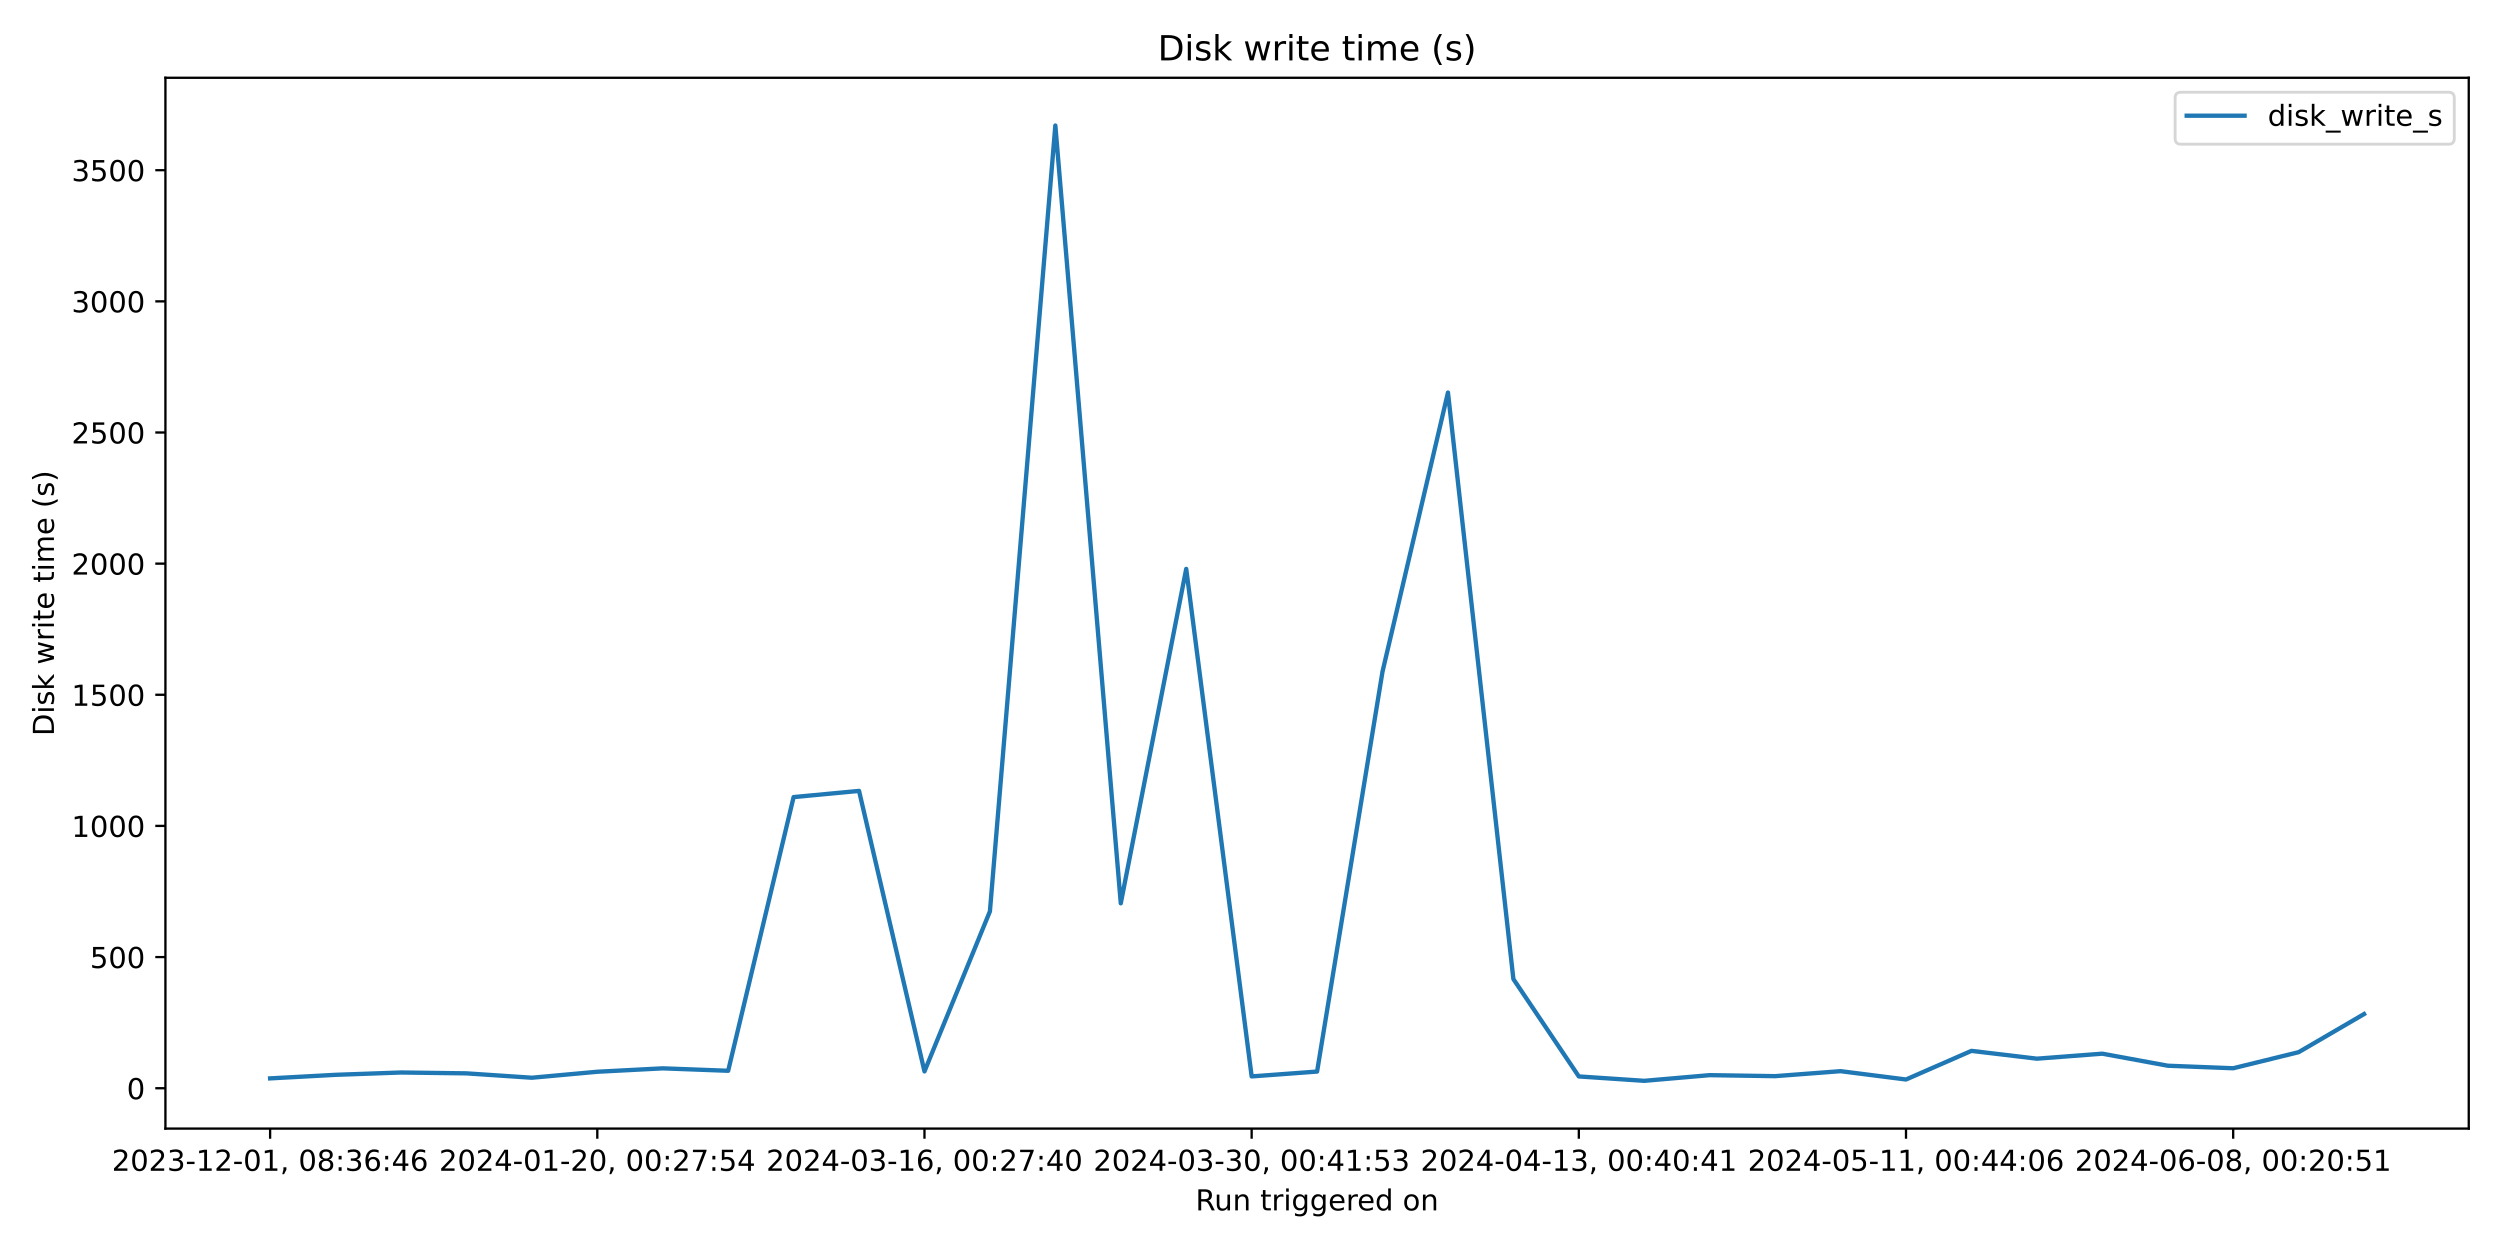
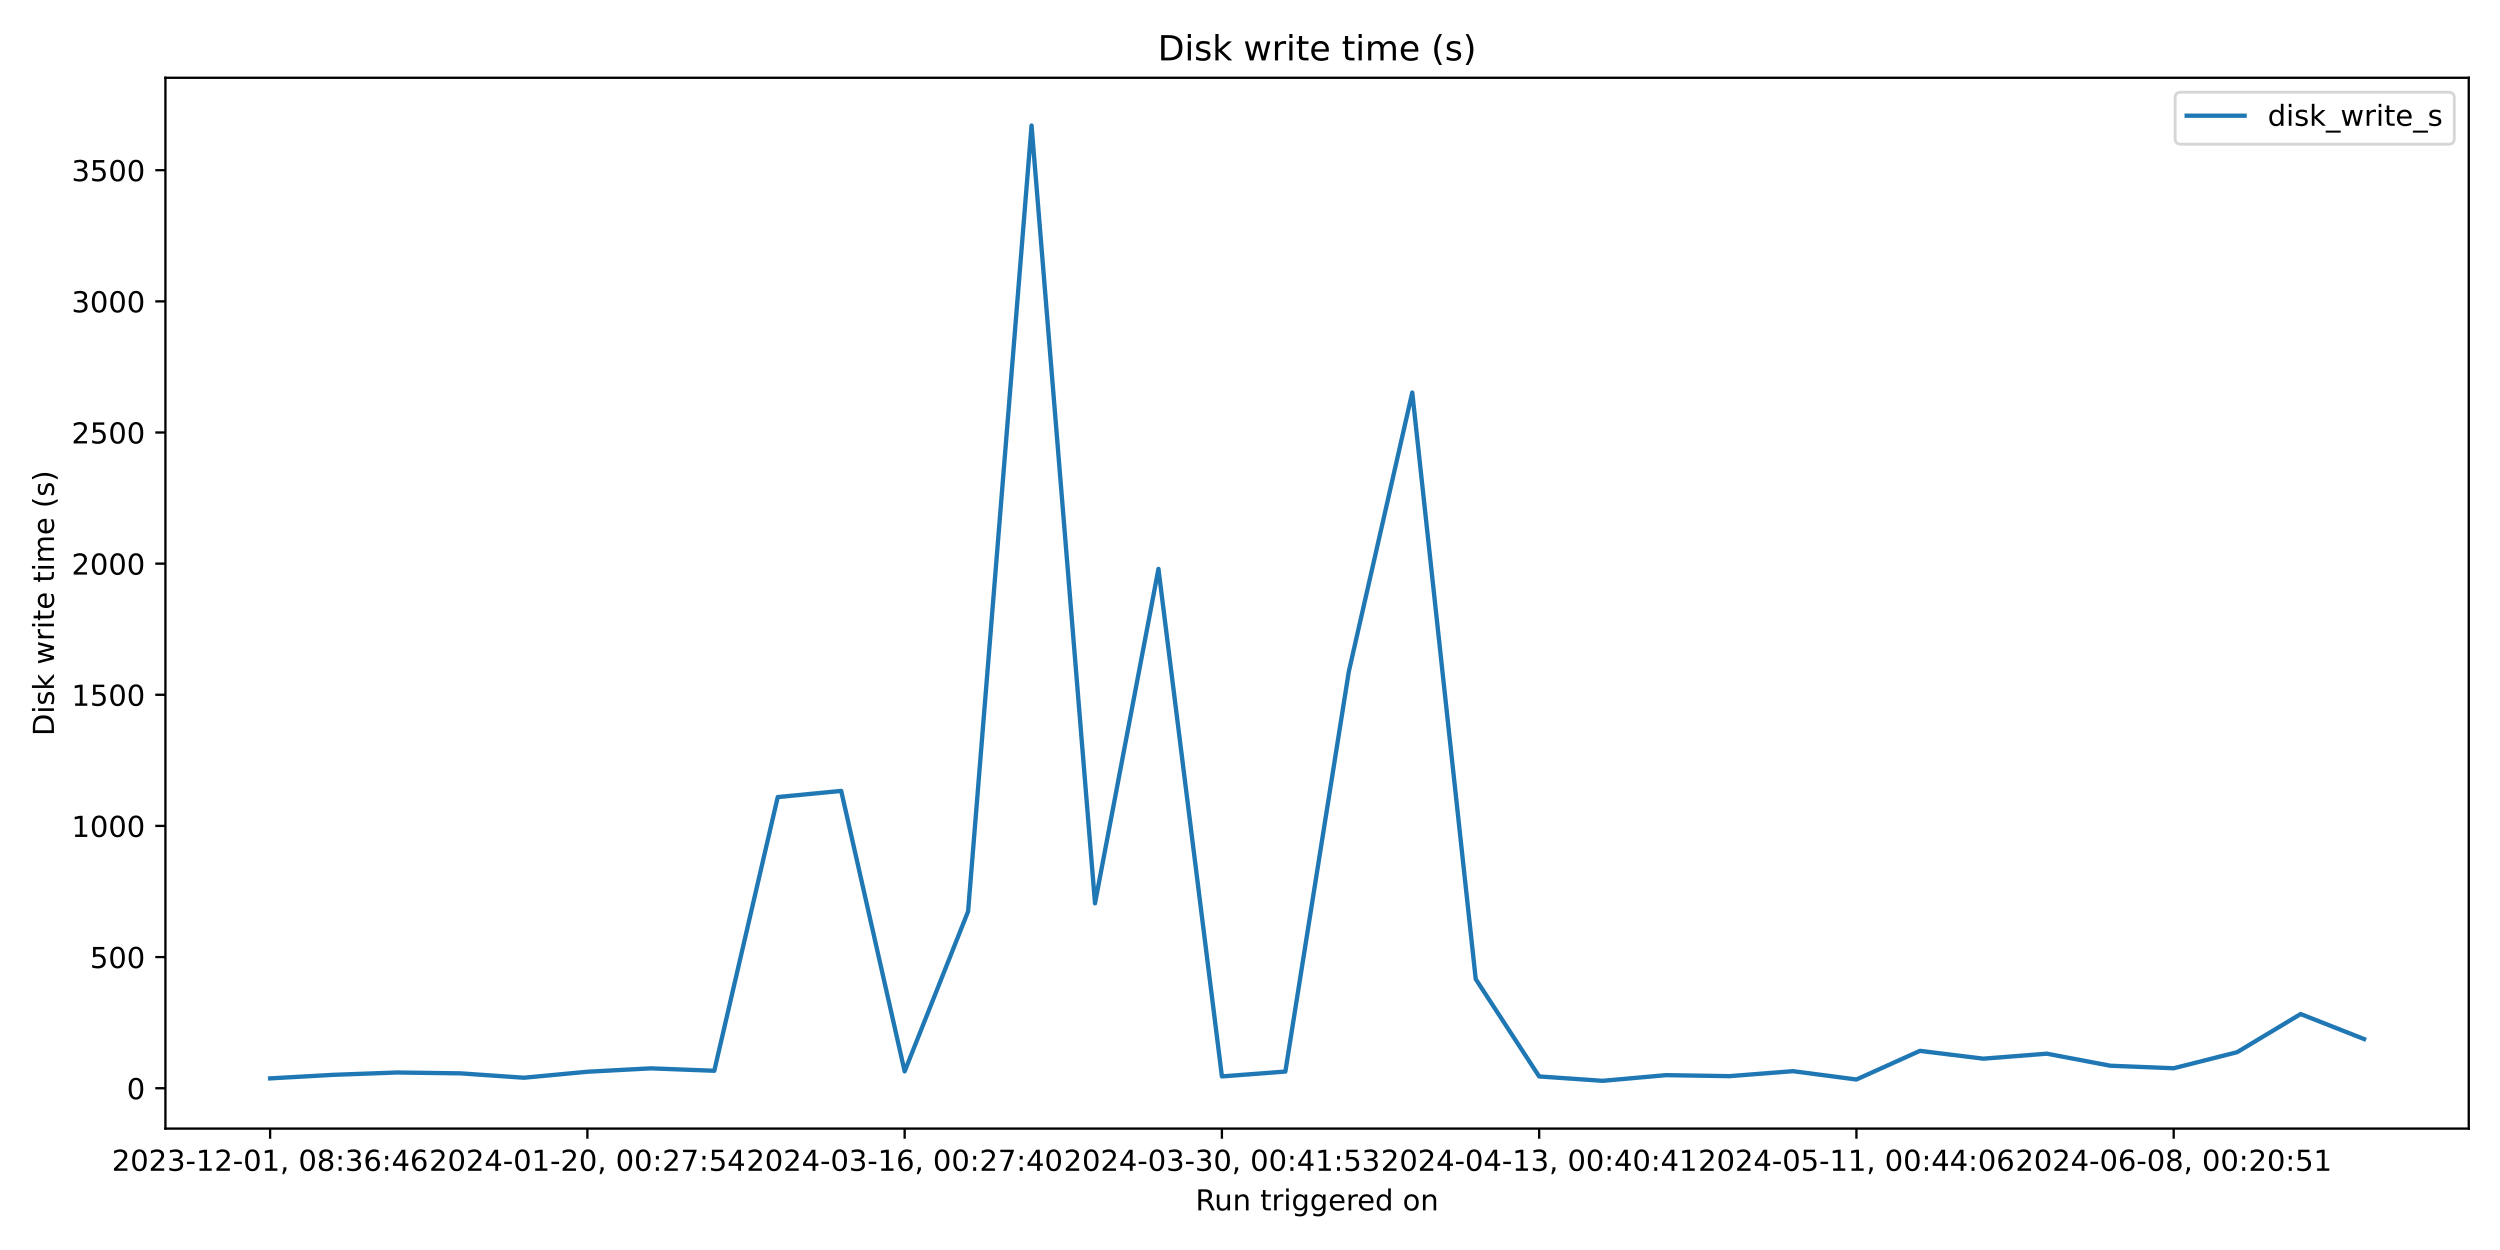
<svg xmlns="http://www.w3.org/2000/svg" xmlns:xlink="http://www.w3.org/1999/xlink" width="864pt" height="432pt" viewBox="0 0 864 432" version="1.1">
  <defs>
    <style type="text/css">*{stroke-linejoin: round; stroke-linecap: butt}</style>
  </defs>
  <g id="figure_1">
    <g id="patch_1">
      <path d="M 0 432  L 864 432  L 864 0  L 0 0  z " style="fill: #ffffff" />
    </g>
    <g id="axes_1">
      <g id="patch_2">
        <path d="M 57.17 390.04  L 853.2 390.04  L 853.2 26.88  L 57.17 26.88  z " style="fill: #ffffff" />
      </g>
      <g id="matplotlib.axis_1">
        <g id="xtick_1">
          <g id="line2d_1">
            <defs>
-               <path id="mb56141b180" d="M 0 0  L 0 3.5  " style="stroke: #000000; stroke-width: 0.8" />
+               <path id="m94531a0e70" d="M 0 0  L 0 3.5  " style="stroke: #000000; stroke-width: 0.8" />
            </defs>
            <g>
-               <use xlink:href="#mb56141b180" x="93.353" y="390.04" style="stroke: #000000; stroke-width: 0.8" />
+               <use xlink:href="#m94531a0e70" x="93.353" y="390.04" style="stroke: #000000; stroke-width: 0.8" />
            </g>
          </g>
          <g id="text_1">
            <g transform="translate(38.66099 404.6384) scale(0.1 -0.1)">
              <defs>
                <path id="DejaVuSans-32" d="M 1228 531  L 3431 531  L 3431 0  L 469 0  L 469 531  Q 828 903 1448 1529  Q 2069 2156 2228 2338  Q 2531 2678 2651 2914  Q 2772 3150 2772 3378  Q 2772 3750 2511 3984  Q 2250 4219 1831 4219  Q 1534 4219 1204 4116  Q 875 4013 500 3803  L 500 4441  Q 881 4594 1212 4672  Q 1544 4750 1819 4750  Q 2544 4750 2975 4387  Q 3406 4025 3406 3419  Q 3406 3131 3298 2873  Q 3191 2616 2906 2266  Q 2828 2175 2409 1742  Q 1991 1309 1228 531  z " transform="scale(0.015625)" />
                <path id="DejaVuSans-30" d="M 2034 4250  Q 1547 4250 1301 3770  Q 1056 3291 1056 2328  Q 1056 1369 1301 889  Q 1547 409 2034 409  Q 2525 409 2770 889  Q 3016 1369 3016 2328  Q 3016 3291 2770 3770  Q 2525 4250 2034 4250  z M 2034 4750  Q 2819 4750 3233 4129  Q 3647 3509 3647 2328  Q 3647 1150 3233 529  Q 2819 -91 2034 -91  Q 1250 -91 836 529  Q 422 1150 422 2328  Q 422 3509 836 4129  Q 1250 4750 2034 4750  z " transform="scale(0.015625)" />
                <path id="DejaVuSans-33" d="M 2597 2516  Q 3050 2419 3304 2112  Q 3559 1806 3559 1356  Q 3559 666 3084 287  Q 2609 -91 1734 -91  Q 1441 -91 1130 -33  Q 819 25 488 141  L 488 750  Q 750 597 1062 519  Q 1375 441 1716 441  Q 2309 441 2620 675  Q 2931 909 2931 1356  Q 2931 1769 2642 2001  Q 2353 2234 1838 2234  L 1294 2234  L 1294 2753  L 1863 2753  Q 2328 2753 2575 2939  Q 2822 3125 2822 3475  Q 2822 3834 2567 4026  Q 2313 4219 1838 4219  Q 1578 4219 1281 4162  Q 984 4106 628 3988  L 628 4550  Q 988 4650 1302 4700  Q 1616 4750 1894 4750  Q 2613 4750 3031 4423  Q 3450 4097 3450 3541  Q 3450 3153 3228 2886  Q 3006 2619 2597 2516  z " transform="scale(0.015625)" />
                <path id="DejaVuSans-2d" d="M 313 2009  L 1997 2009  L 1997 1497  L 313 1497  L 313 2009  z " transform="scale(0.015625)" />
                <path id="DejaVuSans-31" d="M 794 531  L 1825 531  L 1825 4091  L 703 3866  L 703 4441  L 1819 4666  L 2450 4666  L 2450 531  L 3481 531  L 3481 0  L 794 0  L 794 531  z " transform="scale(0.015625)" />
                <path id="DejaVuSans-2c" d="M 750 794  L 1409 794  L 1409 256  L 897 -744  L 494 -744  L 750 256  L 750 794  z " transform="scale(0.015625)" />
                <path id="DejaVuSans-20" transform="scale(0.015625)" />
                <path id="DejaVuSans-38" d="M 2034 2216  Q 1584 2216 1326 1975  Q 1069 1734 1069 1313  Q 1069 891 1326 650  Q 1584 409 2034 409  Q 2484 409 2743 651  Q 3003 894 3003 1313  Q 3003 1734 2745 1975  Q 2488 2216 2034 2216  z M 1403 2484  Q 997 2584 770 2862  Q 544 3141 544 3541  Q 544 4100 942 4425  Q 1341 4750 2034 4750  Q 2731 4750 3128 4425  Q 3525 4100 3525 3541  Q 3525 3141 3298 2862  Q 3072 2584 2669 2484  Q 3125 2378 3379 2068  Q 3634 1759 3634 1313  Q 3634 634 3220 271  Q 2806 -91 2034 -91  Q 1263 -91 848 271  Q 434 634 434 1313  Q 434 1759 690 2068  Q 947 2378 1403 2484  z M 1172 3481  Q 1172 3119 1398 2916  Q 1625 2713 2034 2713  Q 2441 2713 2670 2916  Q 2900 3119 2900 3481  Q 2900 3844 2670 4047  Q 2441 4250 2034 4250  Q 1625 4250 1398 4047  Q 1172 3844 1172 3481  z " transform="scale(0.015625)" />
                <path id="DejaVuSans-3a" d="M 750 794  L 1409 794  L 1409 0  L 750 0  L 750 794  z M 750 3309  L 1409 3309  L 1409 2516  L 750 2516  L 750 3309  z " transform="scale(0.015625)" />
                <path id="DejaVuSans-36" d="M 2113 2584  Q 1688 2584 1439 2293  Q 1191 2003 1191 1497  Q 1191 994 1439 701  Q 1688 409 2113 409  Q 2538 409 2786 701  Q 3034 994 3034 1497  Q 3034 2003 2786 2293  Q 2538 2584 2113 2584  z M 3366 4563  L 3366 3988  Q 3128 4100 2886 4159  Q 2644 4219 2406 4219  Q 1781 4219 1451 3797  Q 1122 3375 1075 2522  Q 1259 2794 1537 2939  Q 1816 3084 2150 3084  Q 2853 3084 3261 2657  Q 3669 2231 3669 1497  Q 3669 778 3244 343  Q 2819 -91 2113 -91  Q 1303 -91 875 529  Q 447 1150 447 2328  Q 447 3434 972 4092  Q 1497 4750 2381 4750  Q 2619 4750 2861 4703  Q 3103 4656 3366 4563  z " transform="scale(0.015625)" />
                <path id="DejaVuSans-34" d="M 2419 4116  L 825 1625  L 2419 1625  L 2419 4116  z M 2253 4666  L 3047 4666  L 3047 1625  L 3713 1625  L 3713 1100  L 3047 1100  L 3047 0  L 2419 0  L 2419 1100  L 313 1100  L 313 1709  L 2253 4666  z " transform="scale(0.015625)" />
              </defs>
              <use xlink:href="#DejaVuSans-32" />
              <use xlink:href="#DejaVuSans-30" x="63.623" />
              <use xlink:href="#DejaVuSans-32" x="127.246" />
              <use xlink:href="#DejaVuSans-33" x="190.869" />
              <use xlink:href="#DejaVuSans-2d" x="254.492" />
              <use xlink:href="#DejaVuSans-31" x="290.576" />
              <use xlink:href="#DejaVuSans-32" x="354.199" />
              <use xlink:href="#DejaVuSans-2d" x="417.822" />
              <use xlink:href="#DejaVuSans-30" x="453.906" />
              <use xlink:href="#DejaVuSans-31" x="517.529" />
              <use xlink:href="#DejaVuSans-2c" x="581.152" />
              <use xlink:href="#DejaVuSans-20" x="612.939" />
              <use xlink:href="#DejaVuSans-30" x="644.727" />
              <use xlink:href="#DejaVuSans-38" x="708.35" />
              <use xlink:href="#DejaVuSans-3a" x="771.973" />
              <use xlink:href="#DejaVuSans-33" x="805.664" />
              <use xlink:href="#DejaVuSans-36" x="869.287" />
              <use xlink:href="#DejaVuSans-3a" x="932.91" />
              <use xlink:href="#DejaVuSans-34" x="966.602" />
              <use xlink:href="#DejaVuSans-36" x="1030.225" />
            </g>
          </g>
        </g>
        <g id="xtick_2">
          <g id="line2d_2">
            <g>
-               <use xlink:href="#mb56141b180" x="206.426" y="390.04" style="stroke: #000000; stroke-width: 0.8" />
+               <use xlink:href="#m94531a0e70" x="202.999" y="390.04" style="stroke: #000000; stroke-width: 0.8" />
            </g>
          </g>
          <g id="text_2">
-             <g transform="translate(151.7334 404.6384) scale(0.1 -0.1)">
+             <g transform="translate(148.307 404.6384) scale(0.1 -0.1)">
              <defs>
                <path id="DejaVuSans-37" d="M 525 4666  L 3525 4666  L 3525 4397  L 1831 0  L 1172 0  L 2766 4134  L 525 4134  L 525 4666  z " transform="scale(0.015625)" />
                <path id="DejaVuSans-35" d="M 691 4666  L 3169 4666  L 3169 4134  L 1269 4134  L 1269 2991  Q 1406 3038 1543 3061  Q 1681 3084 1819 3084  Q 2600 3084 3056 2656  Q 3513 2228 3513 1497  Q 3513 744 3044 326  Q 2575 -91 1722 -91  Q 1428 -91 1123 -41  Q 819 9 494 109  L 494 744  Q 775 591 1075 516  Q 1375 441 1709 441  Q 2250 441 2565 725  Q 2881 1009 2881 1497  Q 2881 1984 2565 2268  Q 2250 2553 1709 2553  Q 1456 2553 1204 2497  Q 953 2441 691 2322  L 691 4666  z " transform="scale(0.015625)" />
              </defs>
              <use xlink:href="#DejaVuSans-32" />
              <use xlink:href="#DejaVuSans-30" x="63.623" />
              <use xlink:href="#DejaVuSans-32" x="127.246" />
              <use xlink:href="#DejaVuSans-34" x="190.869" />
              <use xlink:href="#DejaVuSans-2d" x="254.492" />
              <use xlink:href="#DejaVuSans-30" x="290.576" />
              <use xlink:href="#DejaVuSans-31" x="354.199" />
              <use xlink:href="#DejaVuSans-2d" x="417.822" />
              <use xlink:href="#DejaVuSans-32" x="453.906" />
              <use xlink:href="#DejaVuSans-30" x="517.529" />
              <use xlink:href="#DejaVuSans-2c" x="581.152" />
              <use xlink:href="#DejaVuSans-20" x="612.939" />
              <use xlink:href="#DejaVuSans-30" x="644.727" />
              <use xlink:href="#DejaVuSans-30" x="708.35" />
              <use xlink:href="#DejaVuSans-3a" x="771.973" />
              <use xlink:href="#DejaVuSans-32" x="805.664" />
              <use xlink:href="#DejaVuSans-37" x="869.287" />
              <use xlink:href="#DejaVuSans-3a" x="932.91" />
              <use xlink:href="#DejaVuSans-35" x="966.602" />
              <use xlink:href="#DejaVuSans-34" x="1030.225" />
            </g>
          </g>
        </g>
        <g id="xtick_3">
          <g id="line2d_3">
            <g>
-               <use xlink:href="#mb56141b180" x="319.498" y="390.04" style="stroke: #000000; stroke-width: 0.8" />
+               <use xlink:href="#m94531a0e70" x="312.645" y="390.04" style="stroke: #000000; stroke-width: 0.8" />
            </g>
          </g>
          <g id="text_3">
-             <g transform="translate(264.8059 404.6384) scale(0.1 -0.1)">
+             <g transform="translate(257.953 404.6384) scale(0.1 -0.1)">
              <use xlink:href="#DejaVuSans-32" />
              <use xlink:href="#DejaVuSans-30" x="63.623" />
              <use xlink:href="#DejaVuSans-32" x="127.246" />
              <use xlink:href="#DejaVuSans-34" x="190.869" />
              <use xlink:href="#DejaVuSans-2d" x="254.492" />
              <use xlink:href="#DejaVuSans-30" x="290.576" />
              <use xlink:href="#DejaVuSans-33" x="354.199" />
              <use xlink:href="#DejaVuSans-2d" x="417.822" />
              <use xlink:href="#DejaVuSans-31" x="453.906" />
              <use xlink:href="#DejaVuSans-36" x="517.529" />
              <use xlink:href="#DejaVuSans-2c" x="581.152" />
              <use xlink:href="#DejaVuSans-20" x="612.939" />
              <use xlink:href="#DejaVuSans-30" x="644.727" />
              <use xlink:href="#DejaVuSans-30" x="708.35" />
              <use xlink:href="#DejaVuSans-3a" x="771.973" />
              <use xlink:href="#DejaVuSans-32" x="805.664" />
              <use xlink:href="#DejaVuSans-37" x="869.287" />
              <use xlink:href="#DejaVuSans-3a" x="932.91" />
              <use xlink:href="#DejaVuSans-34" x="966.602" />
              <use xlink:href="#DejaVuSans-30" x="1030.225" />
            </g>
          </g>
        </g>
        <g id="xtick_4">
          <g id="line2d_4">
            <g>
-               <use xlink:href="#mb56141b180" x="432.571" y="390.04" style="stroke: #000000; stroke-width: 0.8" />
+               <use xlink:href="#m94531a0e70" x="422.291" y="390.04" style="stroke: #000000; stroke-width: 0.8" />
            </g>
          </g>
          <g id="text_4">
-             <g transform="translate(377.8783 404.6384) scale(0.1 -0.1)">
+             <g transform="translate(367.599 404.6384) scale(0.1 -0.1)">
              <use xlink:href="#DejaVuSans-32" />
              <use xlink:href="#DejaVuSans-30" x="63.623" />
              <use xlink:href="#DejaVuSans-32" x="127.246" />
              <use xlink:href="#DejaVuSans-34" x="190.869" />
              <use xlink:href="#DejaVuSans-2d" x="254.492" />
              <use xlink:href="#DejaVuSans-30" x="290.576" />
              <use xlink:href="#DejaVuSans-33" x="354.199" />
              <use xlink:href="#DejaVuSans-2d" x="417.822" />
              <use xlink:href="#DejaVuSans-33" x="453.906" />
              <use xlink:href="#DejaVuSans-30" x="517.529" />
              <use xlink:href="#DejaVuSans-2c" x="581.152" />
              <use xlink:href="#DejaVuSans-20" x="612.939" />
              <use xlink:href="#DejaVuSans-30" x="644.727" />
              <use xlink:href="#DejaVuSans-30" x="708.35" />
              <use xlink:href="#DejaVuSans-3a" x="771.973" />
              <use xlink:href="#DejaVuSans-34" x="805.664" />
              <use xlink:href="#DejaVuSans-31" x="869.287" />
              <use xlink:href="#DejaVuSans-3a" x="932.91" />
              <use xlink:href="#DejaVuSans-35" x="966.602" />
              <use xlink:href="#DejaVuSans-33" x="1030.225" />
            </g>
          </g>
        </g>
        <g id="xtick_5">
          <g id="line2d_5">
            <g>
-               <use xlink:href="#mb56141b180" x="545.643" y="390.04" style="stroke: #000000; stroke-width: 0.8" />
+               <use xlink:href="#m94531a0e70" x="531.937" y="390.04" style="stroke: #000000; stroke-width: 0.8" />
            </g>
          </g>
          <g id="text_5">
-             <g transform="translate(490.9508 404.6384) scale(0.1 -0.1)">
+             <g transform="translate(477.245 404.6384) scale(0.1 -0.1)">
              <use xlink:href="#DejaVuSans-32" />
              <use xlink:href="#DejaVuSans-30" x="63.623" />
              <use xlink:href="#DejaVuSans-32" x="127.246" />
              <use xlink:href="#DejaVuSans-34" x="190.869" />
              <use xlink:href="#DejaVuSans-2d" x="254.492" />
              <use xlink:href="#DejaVuSans-30" x="290.576" />
              <use xlink:href="#DejaVuSans-34" x="354.199" />
              <use xlink:href="#DejaVuSans-2d" x="417.822" />
              <use xlink:href="#DejaVuSans-31" x="453.906" />
              <use xlink:href="#DejaVuSans-33" x="517.529" />
              <use xlink:href="#DejaVuSans-2c" x="581.152" />
              <use xlink:href="#DejaVuSans-20" x="612.939" />
              <use xlink:href="#DejaVuSans-30" x="644.727" />
              <use xlink:href="#DejaVuSans-30" x="708.35" />
              <use xlink:href="#DejaVuSans-3a" x="771.973" />
              <use xlink:href="#DejaVuSans-34" x="805.664" />
              <use xlink:href="#DejaVuSans-30" x="869.287" />
              <use xlink:href="#DejaVuSans-3a" x="932.91" />
              <use xlink:href="#DejaVuSans-34" x="966.602" />
              <use xlink:href="#DejaVuSans-31" x="1030.225" />
            </g>
          </g>
        </g>
        <g id="xtick_6">
          <g id="line2d_6">
            <g>
-               <use xlink:href="#mb56141b180" x="658.715" y="390.04" style="stroke: #000000; stroke-width: 0.8" />
+               <use xlink:href="#m94531a0e70" x="641.583" y="390.04" style="stroke: #000000; stroke-width: 0.8" />
            </g>
          </g>
          <g id="text_6">
-             <g transform="translate(604.0232 404.6384) scale(0.1 -0.1)">
+             <g transform="translate(586.891 404.6384) scale(0.1 -0.1)">
              <use xlink:href="#DejaVuSans-32" />
              <use xlink:href="#DejaVuSans-30" x="63.623" />
              <use xlink:href="#DejaVuSans-32" x="127.246" />
              <use xlink:href="#DejaVuSans-34" x="190.869" />
              <use xlink:href="#DejaVuSans-2d" x="254.492" />
              <use xlink:href="#DejaVuSans-30" x="290.576" />
              <use xlink:href="#DejaVuSans-35" x="354.199" />
              <use xlink:href="#DejaVuSans-2d" x="417.822" />
              <use xlink:href="#DejaVuSans-31" x="453.906" />
              <use xlink:href="#DejaVuSans-31" x="517.529" />
              <use xlink:href="#DejaVuSans-2c" x="581.152" />
              <use xlink:href="#DejaVuSans-20" x="612.939" />
              <use xlink:href="#DejaVuSans-30" x="644.727" />
              <use xlink:href="#DejaVuSans-30" x="708.35" />
              <use xlink:href="#DejaVuSans-3a" x="771.973" />
              <use xlink:href="#DejaVuSans-34" x="805.664" />
              <use xlink:href="#DejaVuSans-34" x="869.287" />
              <use xlink:href="#DejaVuSans-3a" x="932.91" />
              <use xlink:href="#DejaVuSans-30" x="966.602" />
              <use xlink:href="#DejaVuSans-36" x="1030.225" />
            </g>
          </g>
        </g>
        <g id="xtick_7">
          <g id="line2d_7">
            <g>
-               <use xlink:href="#mb56141b180" x="771.788" y="390.04" style="stroke: #000000; stroke-width: 0.8" />
+               <use xlink:href="#m94531a0e70" x="751.229" y="390.04" style="stroke: #000000; stroke-width: 0.8" />
            </g>
          </g>
          <g id="text_7">
-             <g transform="translate(717.0957 404.6384) scale(0.1 -0.1)">
+             <g transform="translate(696.537 404.6384) scale(0.1 -0.1)">
              <use xlink:href="#DejaVuSans-32" />
              <use xlink:href="#DejaVuSans-30" x="63.623" />
              <use xlink:href="#DejaVuSans-32" x="127.246" />
              <use xlink:href="#DejaVuSans-34" x="190.869" />
              <use xlink:href="#DejaVuSans-2d" x="254.492" />
              <use xlink:href="#DejaVuSans-30" x="290.576" />
              <use xlink:href="#DejaVuSans-36" x="354.199" />
              <use xlink:href="#DejaVuSans-2d" x="417.822" />
              <use xlink:href="#DejaVuSans-30" x="453.906" />
              <use xlink:href="#DejaVuSans-38" x="517.529" />
              <use xlink:href="#DejaVuSans-2c" x="581.152" />
              <use xlink:href="#DejaVuSans-20" x="612.939" />
              <use xlink:href="#DejaVuSans-30" x="644.727" />
              <use xlink:href="#DejaVuSans-30" x="708.35" />
              <use xlink:href="#DejaVuSans-3a" x="771.973" />
              <use xlink:href="#DejaVuSans-32" x="805.664" />
              <use xlink:href="#DejaVuSans-30" x="869.287" />
              <use xlink:href="#DejaVuSans-3a" x="932.91" />
              <use xlink:href="#DejaVuSans-35" x="966.602" />
              <use xlink:href="#DejaVuSans-31" x="1030.225" />
            </g>
          </g>
        </g>
        <g id="text_8">
          <g transform="translate(413.1686 418.3166) scale(0.1 -0.1)">
            <defs>
              <path id="DejaVuSans-52" d="M 2841 2188  Q 3044 2119 3236 1894  Q 3428 1669 3622 1275  L 4263 0  L 3584 0  L 2988 1197  Q 2756 1666 2539 1819  Q 2322 1972 1947 1972  L 1259 1972  L 1259 0  L 628 0  L 628 4666  L 2053 4666  Q 2853 4666 3247 4331  Q 3641 3997 3641 3322  Q 3641 2881 3436 2590  Q 3231 2300 2841 2188  z M 1259 4147  L 1259 2491  L 2053 2491  Q 2509 2491 2742 2702  Q 2975 2913 2975 3322  Q 2975 3731 2742 3939  Q 2509 4147 2053 4147  L 1259 4147  z " transform="scale(0.015625)" />
              <path id="DejaVuSans-75" d="M 544 1381  L 544 3500  L 1119 3500  L 1119 1403  Q 1119 906 1312 657  Q 1506 409 1894 409  Q 2359 409 2629 706  Q 2900 1003 2900 1516  L 2900 3500  L 3475 3500  L 3475 0  L 2900 0  L 2900 538  Q 2691 219 2414 64  Q 2138 -91 1772 -91  Q 1169 -91 856 284  Q 544 659 544 1381  z M 1991 3584  L 1991 3584  z " transform="scale(0.015625)" />
              <path id="DejaVuSans-6e" d="M 3513 2113  L 3513 0  L 2938 0  L 2938 2094  Q 2938 2591 2744 2837  Q 2550 3084 2163 3084  Q 1697 3084 1428 2787  Q 1159 2491 1159 1978  L 1159 0  L 581 0  L 581 3500  L 1159 3500  L 1159 2956  Q 1366 3272 1645 3428  Q 1925 3584 2291 3584  Q 2894 3584 3203 3211  Q 3513 2838 3513 2113  z " transform="scale(0.015625)" />
              <path id="DejaVuSans-74" d="M 1172 4494  L 1172 3500  L 2356 3500  L 2356 3053  L 1172 3053  L 1172 1153  Q 1172 725 1289 603  Q 1406 481 1766 481  L 2356 481  L 2356 0  L 1766 0  Q 1100 0 847 248  Q 594 497 594 1153  L 594 3053  L 172 3053  L 172 3500  L 594 3500  L 594 4494  L 1172 4494  z " transform="scale(0.015625)" />
              <path id="DejaVuSans-72" d="M 2631 2963  Q 2534 3019 2420 3045  Q 2306 3072 2169 3072  Q 1681 3072 1420 2755  Q 1159 2438 1159 1844  L 1159 0  L 581 0  L 581 3500  L 1159 3500  L 1159 2956  Q 1341 3275 1631 3429  Q 1922 3584 2338 3584  Q 2397 3584 2469 3576  Q 2541 3569 2628 3553  L 2631 2963  z " transform="scale(0.015625)" />
              <path id="DejaVuSans-69" d="M 603 3500  L 1178 3500  L 1178 0  L 603 0  L 603 3500  z M 603 4863  L 1178 4863  L 1178 4134  L 603 4134  L 603 4863  z " transform="scale(0.015625)" />
              <path id="DejaVuSans-67" d="M 2906 1791  Q 2906 2416 2648 2759  Q 2391 3103 1925 3103  Q 1463 3103 1205 2759  Q 947 2416 947 1791  Q 947 1169 1205 825  Q 1463 481 1925 481  Q 2391 481 2648 825  Q 2906 1169 2906 1791  z M 3481 434  Q 3481 -459 3084 -895  Q 2688 -1331 1869 -1331  Q 1566 -1331 1297 -1286  Q 1028 -1241 775 -1147  L 775 -588  Q 1028 -725 1275 -790  Q 1522 -856 1778 -856  Q 2344 -856 2625 -561  Q 2906 -266 2906 331  L 2906 616  Q 2728 306 2450 153  Q 2172 0 1784 0  Q 1141 0 747 490  Q 353 981 353 1791  Q 353 2603 747 3093  Q 1141 3584 1784 3584  Q 2172 3584 2450 3431  Q 2728 3278 2906 2969  L 2906 3500  L 3481 3500  L 3481 434  z " transform="scale(0.015625)" />
              <path id="DejaVuSans-65" d="M 3597 1894  L 3597 1613  L 953 1613  Q 991 1019 1311 708  Q 1631 397 2203 397  Q 2534 397 2845 478  Q 3156 559 3463 722  L 3463 178  Q 3153 47 2828 -22  Q 2503 -91 2169 -91  Q 1331 -91 842 396  Q 353 884 353 1716  Q 353 2575 817 3079  Q 1281 3584 2069 3584  Q 2775 3584 3186 3129  Q 3597 2675 3597 1894  z M 3022 2063  Q 3016 2534 2758 2815  Q 2500 3097 2075 3097  Q 1594 3097 1305 2825  Q 1016 2553 972 2059  L 3022 2063  z " transform="scale(0.015625)" />
              <path id="DejaVuSans-64" d="M 2906 2969  L 2906 4863  L 3481 4863  L 3481 0  L 2906 0  L 2906 525  Q 2725 213 2448 61  Q 2172 -91 1784 -91  Q 1150 -91 751 415  Q 353 922 353 1747  Q 353 2572 751 3078  Q 1150 3584 1784 3584  Q 2172 3584 2448 3432  Q 2725 3281 2906 2969  z M 947 1747  Q 947 1113 1208 752  Q 1469 391 1925 391  Q 2381 391 2643 752  Q 2906 1113 2906 1747  Q 2906 2381 2643 2742  Q 2381 3103 1925 3103  Q 1469 3103 1208 2742  Q 947 2381 947 1747  z " transform="scale(0.015625)" />
              <path id="DejaVuSans-6f" d="M 1959 3097  Q 1497 3097 1228 2736  Q 959 2375 959 1747  Q 959 1119 1226 758  Q 1494 397 1959 397  Q 2419 397 2687 759  Q 2956 1122 2956 1747  Q 2956 2369 2687 2733  Q 2419 3097 1959 3097  z M 1959 3584  Q 2709 3584 3137 3096  Q 3566 2609 3566 1747  Q 3566 888 3137 398  Q 2709 -91 1959 -91  Q 1206 -91 779 398  Q 353 888 353 1747  Q 353 2609 779 3096  Q 1206 3584 1959 3584  z " transform="scale(0.015625)" />
            </defs>
            <use xlink:href="#DejaVuSans-52" />
            <use xlink:href="#DejaVuSans-75" x="64.982" />
            <use xlink:href="#DejaVuSans-6e" x="128.361" />
            <use xlink:href="#DejaVuSans-20" x="191.74" />
            <use xlink:href="#DejaVuSans-74" x="223.527" />
            <use xlink:href="#DejaVuSans-72" x="262.736" />
            <use xlink:href="#DejaVuSans-69" x="303.85" />
            <use xlink:href="#DejaVuSans-67" x="331.633" />
            <use xlink:href="#DejaVuSans-67" x="395.109" />
            <use xlink:href="#DejaVuSans-65" x="458.586" />
            <use xlink:href="#DejaVuSans-72" x="520.109" />
            <use xlink:href="#DejaVuSans-65" x="558.973" />
            <use xlink:href="#DejaVuSans-64" x="620.496" />
            <use xlink:href="#DejaVuSans-20" x="683.973" />
            <use xlink:href="#DejaVuSans-6f" x="715.76" />
            <use xlink:href="#DejaVuSans-6e" x="776.941" />
          </g>
        </g>
      </g>
      <g id="matplotlib.axis_2">
        <g id="ytick_1">
          <g id="line2d_8">
            <defs>
-               <path id="m2ce4325bad" d="M 0 0  L -3.5 0  " style="stroke: #000000; stroke-width: 0.8" />
+               <path id="mbac6e9e477" d="M 0 0  L -3.5 0  " style="stroke: #000000; stroke-width: 0.8" />
            </defs>
            <g>
-               <use xlink:href="#m2ce4325bad" x="57.17" y="376.087" style="stroke: #000000; stroke-width: 0.8" />
+               <use xlink:href="#mbac6e9e477" x="57.17" y="376.087" style="stroke: #000000; stroke-width: 0.8" />
            </g>
          </g>
          <g id="text_9">
            <g transform="translate(43.8075 379.8859) scale(0.1 -0.1)">
              <use xlink:href="#DejaVuSans-30" />
            </g>
          </g>
        </g>
        <g id="ytick_2">
          <g id="line2d_9">
            <g>
-               <use xlink:href="#m2ce4325bad" x="57.17" y="330.763" style="stroke: #000000; stroke-width: 0.8" />
+               <use xlink:href="#mbac6e9e477" x="57.17" y="330.763" style="stroke: #000000; stroke-width: 0.8" />
            </g>
          </g>
          <g id="text_10">
            <g transform="translate(31.0825 334.5621) scale(0.1 -0.1)">
              <use xlink:href="#DejaVuSans-35" />
              <use xlink:href="#DejaVuSans-30" x="63.623" />
              <use xlink:href="#DejaVuSans-30" x="127.246" />
            </g>
          </g>
        </g>
        <g id="ytick_3">
          <g id="line2d_10">
            <g>
-               <use xlink:href="#m2ce4325bad" x="57.17" y="285.439" style="stroke: #000000; stroke-width: 0.8" />
+               <use xlink:href="#mbac6e9e477" x="57.17" y="285.439" style="stroke: #000000; stroke-width: 0.8" />
            </g>
          </g>
          <g id="text_11">
            <g transform="translate(24.72 289.2382) scale(0.1 -0.1)">
              <use xlink:href="#DejaVuSans-31" />
              <use xlink:href="#DejaVuSans-30" x="63.623" />
              <use xlink:href="#DejaVuSans-30" x="127.246" />
              <use xlink:href="#DejaVuSans-30" x="190.869" />
            </g>
          </g>
        </g>
        <g id="ytick_4">
          <g id="line2d_11">
            <g>
-               <use xlink:href="#m2ce4325bad" x="57.17" y="240.115" style="stroke: #000000; stroke-width: 0.8" />
+               <use xlink:href="#mbac6e9e477" x="57.17" y="240.115" style="stroke: #000000; stroke-width: 0.8" />
            </g>
          </g>
          <g id="text_12">
            <g transform="translate(24.72 243.9144) scale(0.1 -0.1)">
              <use xlink:href="#DejaVuSans-31" />
              <use xlink:href="#DejaVuSans-35" x="63.623" />
              <use xlink:href="#DejaVuSans-30" x="127.246" />
              <use xlink:href="#DejaVuSans-30" x="190.869" />
            </g>
          </g>
        </g>
        <g id="ytick_5">
          <g id="line2d_12">
            <g>
-               <use xlink:href="#m2ce4325bad" x="57.17" y="194.791" style="stroke: #000000; stroke-width: 0.8" />
+               <use xlink:href="#mbac6e9e477" x="57.17" y="194.791" style="stroke: #000000; stroke-width: 0.8" />
            </g>
          </g>
          <g id="text_13">
            <g transform="translate(24.72 198.5905) scale(0.1 -0.1)">
              <use xlink:href="#DejaVuSans-32" />
              <use xlink:href="#DejaVuSans-30" x="63.623" />
              <use xlink:href="#DejaVuSans-30" x="127.246" />
              <use xlink:href="#DejaVuSans-30" x="190.869" />
            </g>
          </g>
        </g>
        <g id="ytick_6">
          <g id="line2d_13">
            <g>
-               <use xlink:href="#m2ce4325bad" x="57.17" y="149.467" style="stroke: #000000; stroke-width: 0.8" />
+               <use xlink:href="#mbac6e9e477" x="57.17" y="149.467" style="stroke: #000000; stroke-width: 0.8" />
            </g>
          </g>
          <g id="text_14">
            <g transform="translate(24.72 153.2666) scale(0.1 -0.1)">
              <use xlink:href="#DejaVuSans-32" />
              <use xlink:href="#DejaVuSans-35" x="63.623" />
              <use xlink:href="#DejaVuSans-30" x="127.246" />
              <use xlink:href="#DejaVuSans-30" x="190.869" />
            </g>
          </g>
        </g>
        <g id="ytick_7">
          <g id="line2d_14">
            <g>
-               <use xlink:href="#m2ce4325bad" x="57.17" y="104.144" style="stroke: #000000; stroke-width: 0.8" />
+               <use xlink:href="#mbac6e9e477" x="57.17" y="104.144" style="stroke: #000000; stroke-width: 0.8" />
            </g>
          </g>
          <g id="text_15">
            <g transform="translate(24.72 107.9428) scale(0.1 -0.1)">
              <use xlink:href="#DejaVuSans-33" />
              <use xlink:href="#DejaVuSans-30" x="63.623" />
              <use xlink:href="#DejaVuSans-30" x="127.246" />
              <use xlink:href="#DejaVuSans-30" x="190.869" />
            </g>
          </g>
        </g>
        <g id="ytick_8">
          <g id="line2d_15">
            <g>
-               <use xlink:href="#m2ce4325bad" x="57.17" y="58.82" style="stroke: #000000; stroke-width: 0.8" />
+               <use xlink:href="#mbac6e9e477" x="57.17" y="58.82" style="stroke: #000000; stroke-width: 0.8" />
            </g>
          </g>
          <g id="text_16">
            <g transform="translate(24.72 62.6189) scale(0.1 -0.1)">
              <use xlink:href="#DejaVuSans-33" />
              <use xlink:href="#DejaVuSans-35" x="63.623" />
              <use xlink:href="#DejaVuSans-30" x="127.246" />
              <use xlink:href="#DejaVuSans-30" x="190.869" />
            </g>
          </g>
        </g>
        <g id="text_17">
          <g transform="translate(18.64031 254.3389) rotate(-90) scale(0.1 -0.1)">
            <defs>
              <path id="DejaVuSans-44" d="M 1259 4147  L 1259 519  L 2022 519  Q 2988 519 3436 956  Q 3884 1394 3884 2338  Q 3884 3275 3436 3711  Q 2988 4147 2022 4147  L 1259 4147  z M 628 4666  L 1925 4666  Q 3281 4666 3915 4102  Q 4550 3538 4550 2338  Q 4550 1131 3912 565  Q 3275 0 1925 0  L 628 0  L 628 4666  z " transform="scale(0.015625)" />
              <path id="DejaVuSans-73" d="M 2834 3397  L 2834 2853  Q 2591 2978 2328 3040  Q 2066 3103 1784 3103  Q 1356 3103 1142 2972  Q 928 2841 928 2578  Q 928 2378 1081 2264  Q 1234 2150 1697 2047  L 1894 2003  Q 2506 1872 2764 1633  Q 3022 1394 3022 966  Q 3022 478 2636 193  Q 2250 -91 1575 -91  Q 1294 -91 989 -36  Q 684 19 347 128  L 347 722  Q 666 556 975 473  Q 1284 391 1588 391  Q 1994 391 2212 530  Q 2431 669 2431 922  Q 2431 1156 2273 1281  Q 2116 1406 1581 1522  L 1381 1569  Q 847 1681 609 1914  Q 372 2147 372 2553  Q 372 3047 722 3315  Q 1072 3584 1716 3584  Q 2034 3584 2315 3537  Q 2597 3491 2834 3397  z " transform="scale(0.015625)" />
              <path id="DejaVuSans-6b" d="M 581 4863  L 1159 4863  L 1159 1991  L 2875 3500  L 3609 3500  L 1753 1863  L 3688 0  L 2938 0  L 1159 1709  L 1159 0  L 581 0  L 581 4863  z " transform="scale(0.015625)" />
              <path id="DejaVuSans-77" d="M 269 3500  L 844 3500  L 1563 769  L 2278 3500  L 2956 3500  L 3675 769  L 4391 3500  L 4966 3500  L 4050 0  L 3372 0  L 2619 2869  L 1863 0  L 1184 0  L 269 3500  z " transform="scale(0.015625)" />
              <path id="DejaVuSans-6d" d="M 3328 2828  Q 3544 3216 3844 3400  Q 4144 3584 4550 3584  Q 5097 3584 5394 3201  Q 5691 2819 5691 2113  L 5691 0  L 5113 0  L 5113 2094  Q 5113 2597 4934 2840  Q 4756 3084 4391 3084  Q 3944 3084 3684 2787  Q 3425 2491 3425 1978  L 3425 0  L 2847 0  L 2847 2094  Q 2847 2600 2669 2842  Q 2491 3084 2119 3084  Q 1678 3084 1418 2786  Q 1159 2488 1159 1978  L 1159 0  L 581 0  L 581 3500  L 1159 3500  L 1159 2956  Q 1356 3278 1631 3431  Q 1906 3584 2284 3584  Q 2666 3584 2933 3390  Q 3200 3197 3328 2828  z " transform="scale(0.015625)" />
              <path id="DejaVuSans-28" d="M 1984 4856  Q 1566 4138 1362 3434  Q 1159 2731 1159 2009  Q 1159 1288 1364 580  Q 1569 -128 1984 -844  L 1484 -844  Q 1016 -109 783 600  Q 550 1309 550 2009  Q 550 2706 781 3412  Q 1013 4119 1484 4856  L 1984 4856  z " transform="scale(0.015625)" />
              <path id="DejaVuSans-29" d="M 513 4856  L 1013 4856  Q 1481 4119 1714 3412  Q 1947 2706 1947 2009  Q 1947 1309 1714 600  Q 1481 -109 1013 -844  L 513 -844  Q 928 -128 1133 580  Q 1338 1288 1338 2009  Q 1338 2731 1133 3434  Q 928 4138 513 4856  z " transform="scale(0.015625)" />
            </defs>
            <use xlink:href="#DejaVuSans-44" />
            <use xlink:href="#DejaVuSans-69" x="77.002" />
            <use xlink:href="#DejaVuSans-73" x="104.785" />
            <use xlink:href="#DejaVuSans-6b" x="156.885" />
            <use xlink:href="#DejaVuSans-20" x="214.795" />
            <use xlink:href="#DejaVuSans-77" x="246.582" />
            <use xlink:href="#DejaVuSans-72" x="328.369" />
            <use xlink:href="#DejaVuSans-69" x="369.482" />
            <use xlink:href="#DejaVuSans-74" x="397.266" />
            <use xlink:href="#DejaVuSans-65" x="436.475" />
            <use xlink:href="#DejaVuSans-20" x="497.998" />
            <use xlink:href="#DejaVuSans-74" x="529.785" />
            <use xlink:href="#DejaVuSans-69" x="568.994" />
            <use xlink:href="#DejaVuSans-6d" x="596.777" />
            <use xlink:href="#DejaVuSans-65" x="694.189" />
            <use xlink:href="#DejaVuSans-20" x="755.713" />
            <use xlink:href="#DejaVuSans-28" x="787.5" />
            <use xlink:href="#DejaVuSans-73" x="826.514" />
            <use xlink:href="#DejaVuSans-29" x="878.613" />
          </g>
        </g>
      </g>
      <g id="line2d_16">
-         <path d="M 93.353 372.69  L 115.968 371.459  L 138.582 370.655  L 161.197 370.952  L 183.811 372.464  L 206.426 370.396  L 229.04 369.22  L 251.655 370.06  L 274.269 275.472  L 296.884 273.337  L 319.498 370.276  L 342.113 314.974  L 364.727 43.387  L 387.342 312.183  L 409.956 196.612  L 432.571 372.01  L 455.185 370.331  L 477.799 232.092  L 500.414 135.669  L 523.028 338.37  L 545.643 372.015  L 568.257 373.533  L 590.872 371.572  L 613.486 371.918  L 636.101 370.197  L 658.715 373.074  L 681.33 363.179  L 703.944 365.878  L 726.559 364.152  L 749.173 368.312  L 771.788 369.19  L 794.402 363.634  L 817.017 350.454  " clip-path="url(#pc83a411700)" style="fill: none; stroke: #1f77b4; stroke-width: 1.5; stroke-linecap: square" />
+         <path d="M 93.353 372.69  L 115.282 371.459  L 137.212 370.655  L 159.141 370.952  L 181.07 372.464  L 202.999 370.396  L 224.928 369.22  L 246.858 370.06  L 268.787 275.472  L 290.716 273.337  L 312.645 370.276  L 334.574 314.974  L 356.504 43.387  L 378.433 312.183  L 400.362 196.612  L 422.291 372.01  L 444.22 370.331  L 466.15 232.092  L 488.079 135.669  L 510.008 338.37  L 531.937 372.015  L 553.866 373.533  L 575.796 371.572  L 597.725 371.918  L 619.654 370.197  L 641.583 373.074  L 663.512 363.179  L 685.442 365.878  L 707.371 364.152  L 729.3 368.312  L 751.229 369.19  L 773.158 363.634  L 795.088 350.454  L 817.017 359.096  " clip-path="url(#peeb6545788)" style="fill: none; stroke: #1f77b4; stroke-width: 1.5; stroke-linecap: square" />
      </g>
      <g id="patch_3">
        <path d="M 57.17 390.04  L 57.17 26.88  " style="fill: none; stroke: #000000; stroke-width: 0.8; stroke-linejoin: miter; stroke-linecap: square" />
      </g>
      <g id="patch_4">
        <path d="M 853.2 390.04  L 853.2 26.88  " style="fill: none; stroke: #000000; stroke-width: 0.8; stroke-linejoin: miter; stroke-linecap: square" />
      </g>
      <g id="patch_5">
        <path d="M 57.17 390.04  L 853.2 390.04  " style="fill: none; stroke: #000000; stroke-width: 0.8; stroke-linejoin: miter; stroke-linecap: square" />
      </g>
      <g id="patch_6">
        <path d="M 57.17 26.88  L 853.2 26.88  " style="fill: none; stroke: #000000; stroke-width: 0.8; stroke-linejoin: miter; stroke-linecap: square" />
      </g>
      <g id="text_18">
        <g transform="translate(400.1303 20.88) scale(0.12 -0.12)">
          <use xlink:href="#DejaVuSans-44" />
          <use xlink:href="#DejaVuSans-69" x="77.002" />
          <use xlink:href="#DejaVuSans-73" x="104.785" />
          <use xlink:href="#DejaVuSans-6b" x="156.885" />
          <use xlink:href="#DejaVuSans-20" x="214.795" />
          <use xlink:href="#DejaVuSans-77" x="246.582" />
          <use xlink:href="#DejaVuSans-72" x="328.369" />
          <use xlink:href="#DejaVuSans-69" x="369.482" />
          <use xlink:href="#DejaVuSans-74" x="397.266" />
          <use xlink:href="#DejaVuSans-65" x="436.475" />
          <use xlink:href="#DejaVuSans-20" x="497.998" />
          <use xlink:href="#DejaVuSans-74" x="529.785" />
          <use xlink:href="#DejaVuSans-69" x="568.994" />
          <use xlink:href="#DejaVuSans-6d" x="596.777" />
          <use xlink:href="#DejaVuSans-65" x="694.189" />
          <use xlink:href="#DejaVuSans-20" x="755.713" />
          <use xlink:href="#DejaVuSans-28" x="787.5" />
          <use xlink:href="#DejaVuSans-73" x="826.514" />
          <use xlink:href="#DejaVuSans-29" x="878.613" />
        </g>
      </g>
      <g id="legend_1">
        <g id="patch_7">
          <path d="M 753.723 49.836  L 846.2 49.836  Q 848.2 49.836 848.2 47.836  L 848.2 33.88  Q 848.2 31.88 846.2 31.88  L 753.723 31.88  Q 751.723 31.88 751.723 33.88  L 751.723 47.836  Q 751.723 49.836 753.723 49.836  z " style="fill: #ffffff; opacity: 0.8; stroke: #cccccc; stroke-linejoin: miter" />
        </g>
        <g id="line2d_17">
          <path d="M 755.723 39.978  L 765.723 39.978  L 775.723 39.978  " style="fill: none; stroke: #1f77b4; stroke-width: 1.5; stroke-linecap: square" />
        </g>
        <g id="text_19">
          <g transform="translate(783.7234 43.47844) scale(0.1 -0.1)">
            <defs>
              <path id="DejaVuSans-5f" d="M 3263 -1063  L 3263 -1509  L -63 -1509  L -63 -1063  L 3263 -1063  z " transform="scale(0.015625)" />
            </defs>
            <use xlink:href="#DejaVuSans-64" />
            <use xlink:href="#DejaVuSans-69" x="63.477" />
            <use xlink:href="#DejaVuSans-73" x="91.26" />
            <use xlink:href="#DejaVuSans-6b" x="143.359" />
            <use xlink:href="#DejaVuSans-5f" x="201.27" />
            <use xlink:href="#DejaVuSans-77" x="251.27" />
            <use xlink:href="#DejaVuSans-72" x="333.057" />
            <use xlink:href="#DejaVuSans-69" x="374.17" />
            <use xlink:href="#DejaVuSans-74" x="401.953" />
            <use xlink:href="#DejaVuSans-65" x="441.162" />
            <use xlink:href="#DejaVuSans-5f" x="502.686" />
            <use xlink:href="#DejaVuSans-73" x="552.686" />
          </g>
        </g>
      </g>
    </g>
  </g>
  <defs>
-     <clipPath id="pc83a411700">
+     <clipPath id="peeb6545788">
      <rect x="57.17" y="26.88" width="796.03" height="363.16" />
    </clipPath>
  </defs>
</svg>
